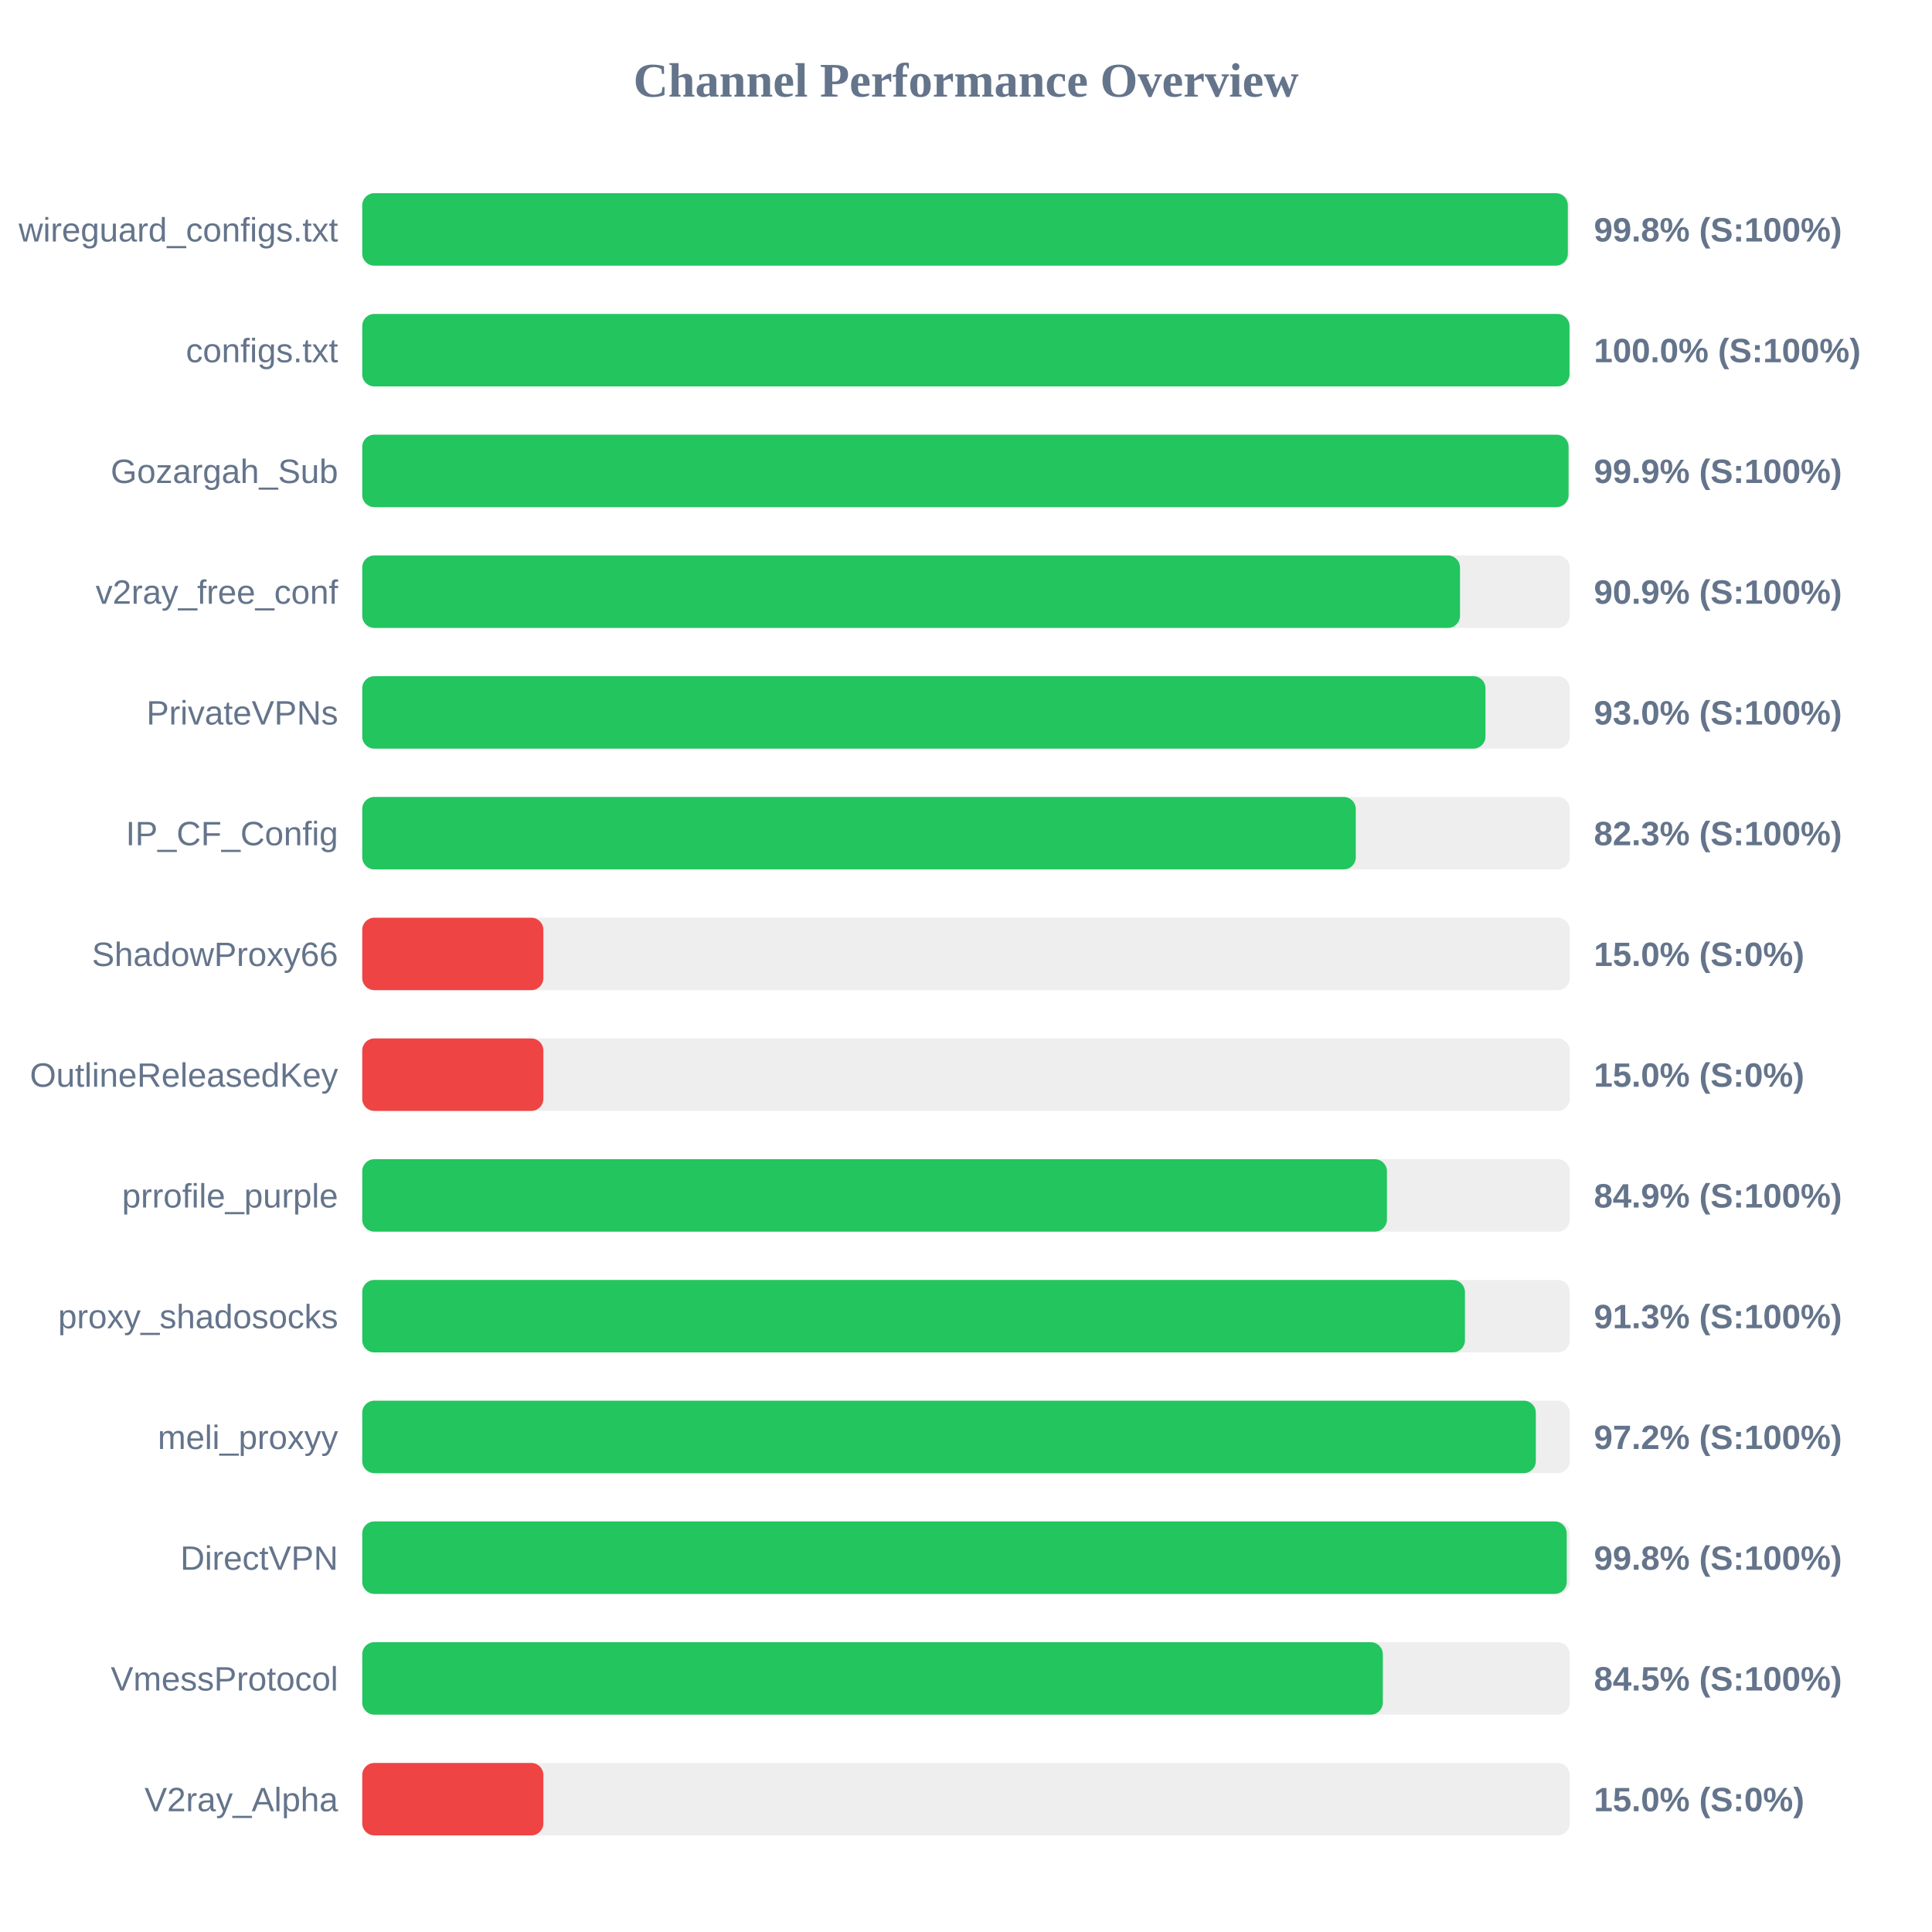
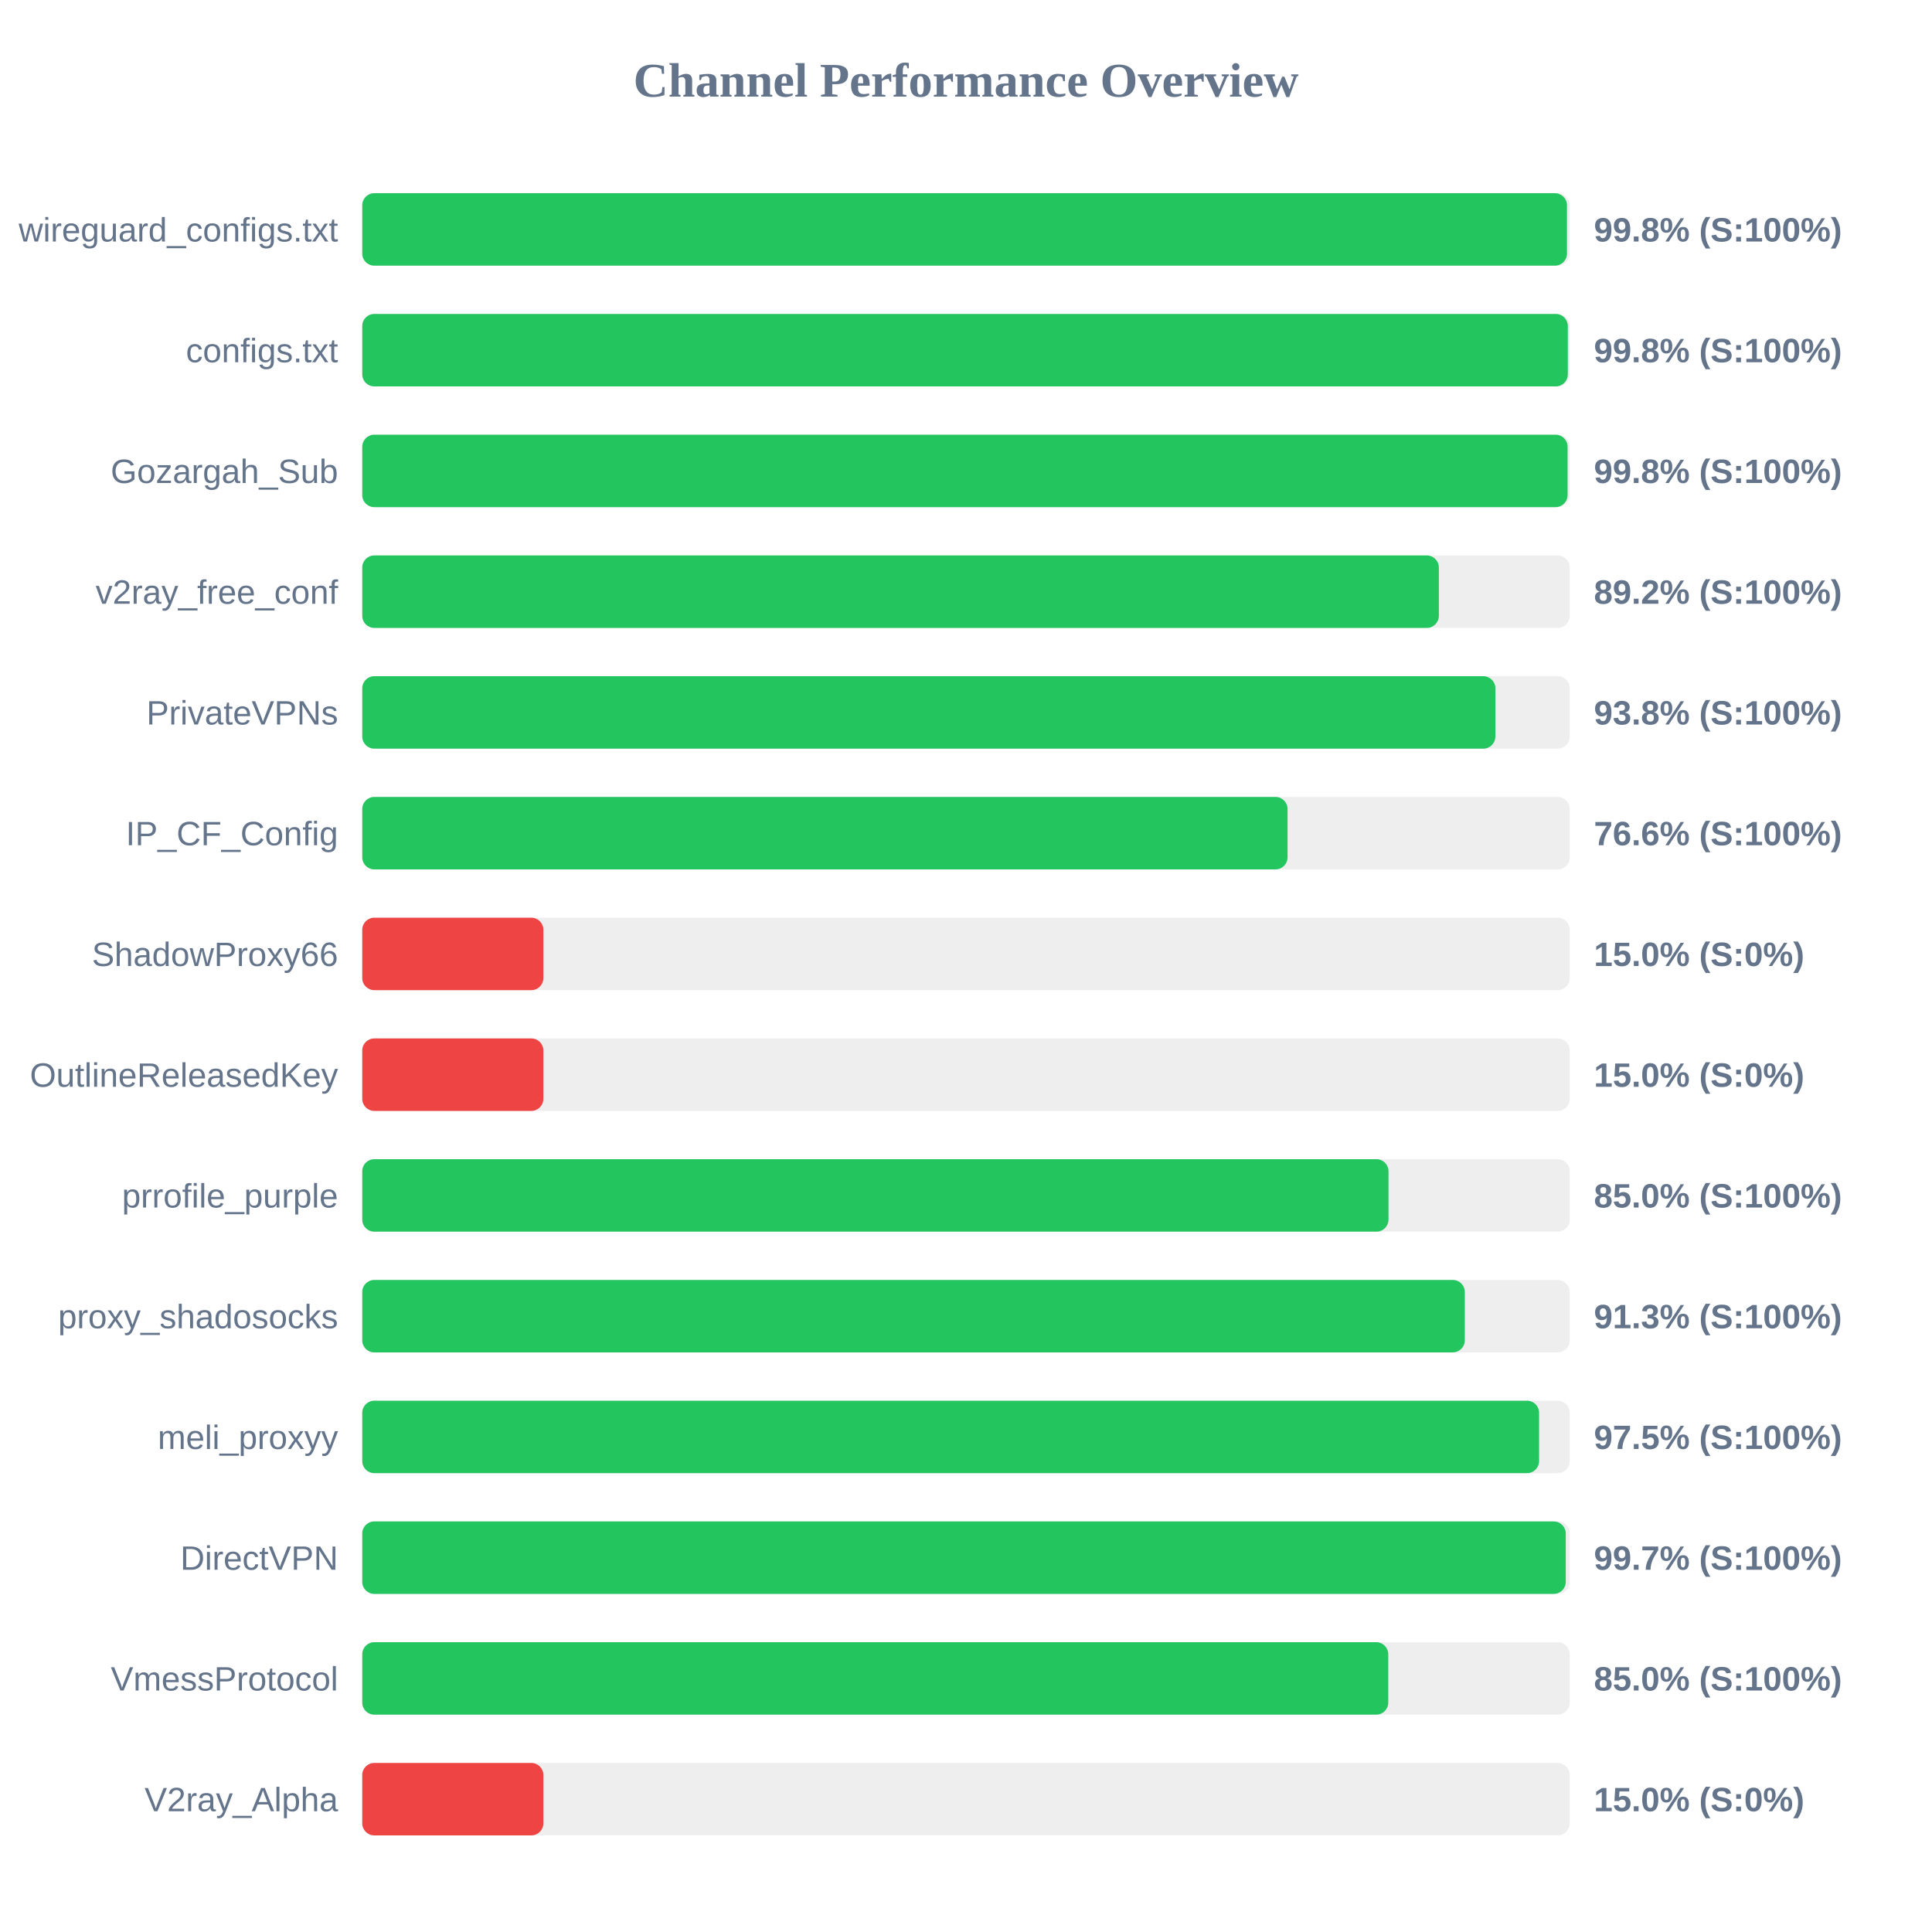
<svg xmlns="http://www.w3.org/2000/svg" width="800" height="800" version="1.1">
  <style>
        .row { font: 14px Arial; fill: #64748b; }
        .score { font: bold 14px Arial; fill: #64748b; }
    </style>
  <text x="400" y="40" text-anchor="middle" font-size="20px" font-weight="bold" fill="#64748b">Channel Performance Overview</text>
  <rect x="150" y="80" width="500" height="30" fill="#eee" rx="5" />
-   <rect x="150" y="80" width="499.2" height="30" fill="#22c55e" rx="5" />
+   <rect x="150" y="80" width="498.85" height="30" fill="#22c55e" rx="5" />
  <text x="140" y="100" text-anchor="end" class="row">wireguard_configs.txt</text>
  <text x="660" y="100" text-anchor="start" class="score">99.8% (S:100%)</text>
  <rect x="150" y="130" width="500" height="30" fill="#eee" rx="5" />
-   <rect x="150" y="130" width="499.9" height="30" fill="#22c55e" rx="5" />
+   <rect x="150" y="130" width="499.2" height="30" fill="#22c55e" rx="5" />
  <text x="140" y="150" text-anchor="end" class="row">configs.txt</text>
-   <text x="660" y="150" text-anchor="start" class="score">100.0% (S:100%)</text>
+   <text x="660" y="150" text-anchor="start" class="score">99.8% (S:100%)</text>
  <rect x="150" y="180" width="500" height="30" fill="#eee" rx="5" />
-   <rect x="150" y="180" width="499.5" height="30" fill="#22c55e" rx="5" />
+   <rect x="150" y="180" width="499.1" height="30" fill="#22c55e" rx="5" />
  <text x="140" y="200" text-anchor="end" class="row">Gozargah_Sub</text>
-   <text x="660" y="200" text-anchor="start" class="score">99.9% (S:100%)</text>
+   <text x="660" y="200" text-anchor="start" class="score">99.8% (S:100%)</text>
  <rect x="150" y="230" width="500" height="30" fill="#eee" rx="5" />
-   <rect x="150" y="230" width="454.55" height="30" fill="#22c55e" rx="5" />
+   <rect x="150" y="230" width="445.8" height="30" fill="#22c55e" rx="5" />
  <text x="140" y="250" text-anchor="end" class="row">v2ray_free_conf</text>
-   <text x="660" y="250" text-anchor="start" class="score">90.9% (S:100%)</text>
+   <text x="660" y="250" text-anchor="start" class="score">89.2% (S:100%)</text>
  <rect x="150" y="280" width="500" height="30" fill="#eee" rx="5" />
-   <rect x="150" y="280" width="465.1" height="30" fill="#22c55e" rx="5" />
+   <rect x="150" y="280" width="469.2" height="30" fill="#22c55e" rx="5" />
  <text x="140" y="300" text-anchor="end" class="row">PrivateVPNs</text>
-   <text x="660" y="300" text-anchor="start" class="score">93.0% (S:100%)</text>
+   <text x="660" y="300" text-anchor="start" class="score">93.8% (S:100%)</text>
  <rect x="150" y="330" width="500" height="30" fill="#eee" rx="5" />
-   <rect x="150" y="330" width="411.4" height="30" fill="#22c55e" rx="5" />
+   <rect x="150" y="330" width="383.15" height="30" fill="#22c55e" rx="5" />
  <text x="140" y="350" text-anchor="end" class="row">IP_CF_Config</text>
-   <text x="660" y="350" text-anchor="start" class="score">82.3% (S:100%)</text>
+   <text x="660" y="350" text-anchor="start" class="score">76.6% (S:100%)</text>
  <rect x="150" y="380" width="500" height="30" fill="#eee" rx="5" />
  <rect x="150" y="380" width="75.0" height="30" fill="#ef4444" rx="5" />
  <text x="140" y="400" text-anchor="end" class="row">ShadowProxy66</text>
  <text x="660" y="400" text-anchor="start" class="score">15.0% (S:0%)</text>
  <rect x="150" y="430" width="500" height="30" fill="#eee" rx="5" />
  <rect x="150" y="430" width="75.0" height="30" fill="#ef4444" rx="5" />
  <text x="140" y="450" text-anchor="end" class="row">OutlineReleasedKey</text>
  <text x="660" y="450" text-anchor="start" class="score">15.0% (S:0%)</text>
  <rect x="150" y="480" width="500" height="30" fill="#eee" rx="5" />
-   <rect x="150" y="480" width="424.3" height="30" fill="#22c55e" rx="5" />
+   <rect x="150" y="480" width="424.95" height="30" fill="#22c55e" rx="5" />
  <text x="140" y="500" text-anchor="end" class="row">prrofile_purple</text>
-   <text x="660" y="500" text-anchor="start" class="score">84.9% (S:100%)</text>
+   <text x="660" y="500" text-anchor="start" class="score">85.0% (S:100%)</text>
  <rect x="150" y="530" width="500" height="30" fill="#eee" rx="5" />
-   <rect x="150" y="530" width="456.6" height="30" fill="#22c55e" rx="5" />
+   <rect x="150" y="530" width="456.55" height="30" fill="#22c55e" rx="5" />
  <text x="140" y="550" text-anchor="end" class="row">proxy_shadosocks</text>
  <text x="660" y="550" text-anchor="start" class="score">91.3% (S:100%)</text>
  <rect x="150" y="580" width="500" height="30" fill="#eee" rx="5" />
-   <rect x="150" y="580" width="485.95" height="30" fill="#22c55e" rx="5" />
+   <rect x="150" y="580" width="487.3" height="30" fill="#22c55e" rx="5" />
  <text x="140" y="600" text-anchor="end" class="row">meli_proxyy</text>
-   <text x="660" y="600" text-anchor="start" class="score">97.2% (S:100%)</text>
+   <text x="660" y="600" text-anchor="start" class="score">97.5% (S:100%)</text>
  <rect x="150" y="630" width="500" height="30" fill="#eee" rx="5" />
-   <rect x="150" y="630" width="498.75" height="30" fill="#22c55e" rx="5" />
+   <rect x="150" y="630" width="498.35" height="30" fill="#22c55e" rx="5" />
  <text x="140" y="650" text-anchor="end" class="row">DirectVPN</text>
-   <text x="660" y="650" text-anchor="start" class="score">99.8% (S:100%)</text>
+   <text x="660" y="650" text-anchor="start" class="score">99.7% (S:100%)</text>
  <rect x="150" y="680" width="500" height="30" fill="#eee" rx="5" />
-   <rect x="150" y="680" width="422.6" height="30" fill="#22c55e" rx="5" />
+   <rect x="150" y="680" width="424.85" height="30" fill="#22c55e" rx="5" />
  <text x="140" y="700" text-anchor="end" class="row">VmessProtocol</text>
-   <text x="660" y="700" text-anchor="start" class="score">84.5% (S:100%)</text>
+   <text x="660" y="700" text-anchor="start" class="score">85.0% (S:100%)</text>
  <rect x="150" y="730" width="500" height="30" fill="#eee" rx="5" />
  <rect x="150" y="730" width="75.0" height="30" fill="#ef4444" rx="5" />
  <text x="140" y="750" text-anchor="end" class="row">V2ray_Alpha</text>
  <text x="660" y="750" text-anchor="start" class="score">15.0% (S:0%)</text>
</svg>
